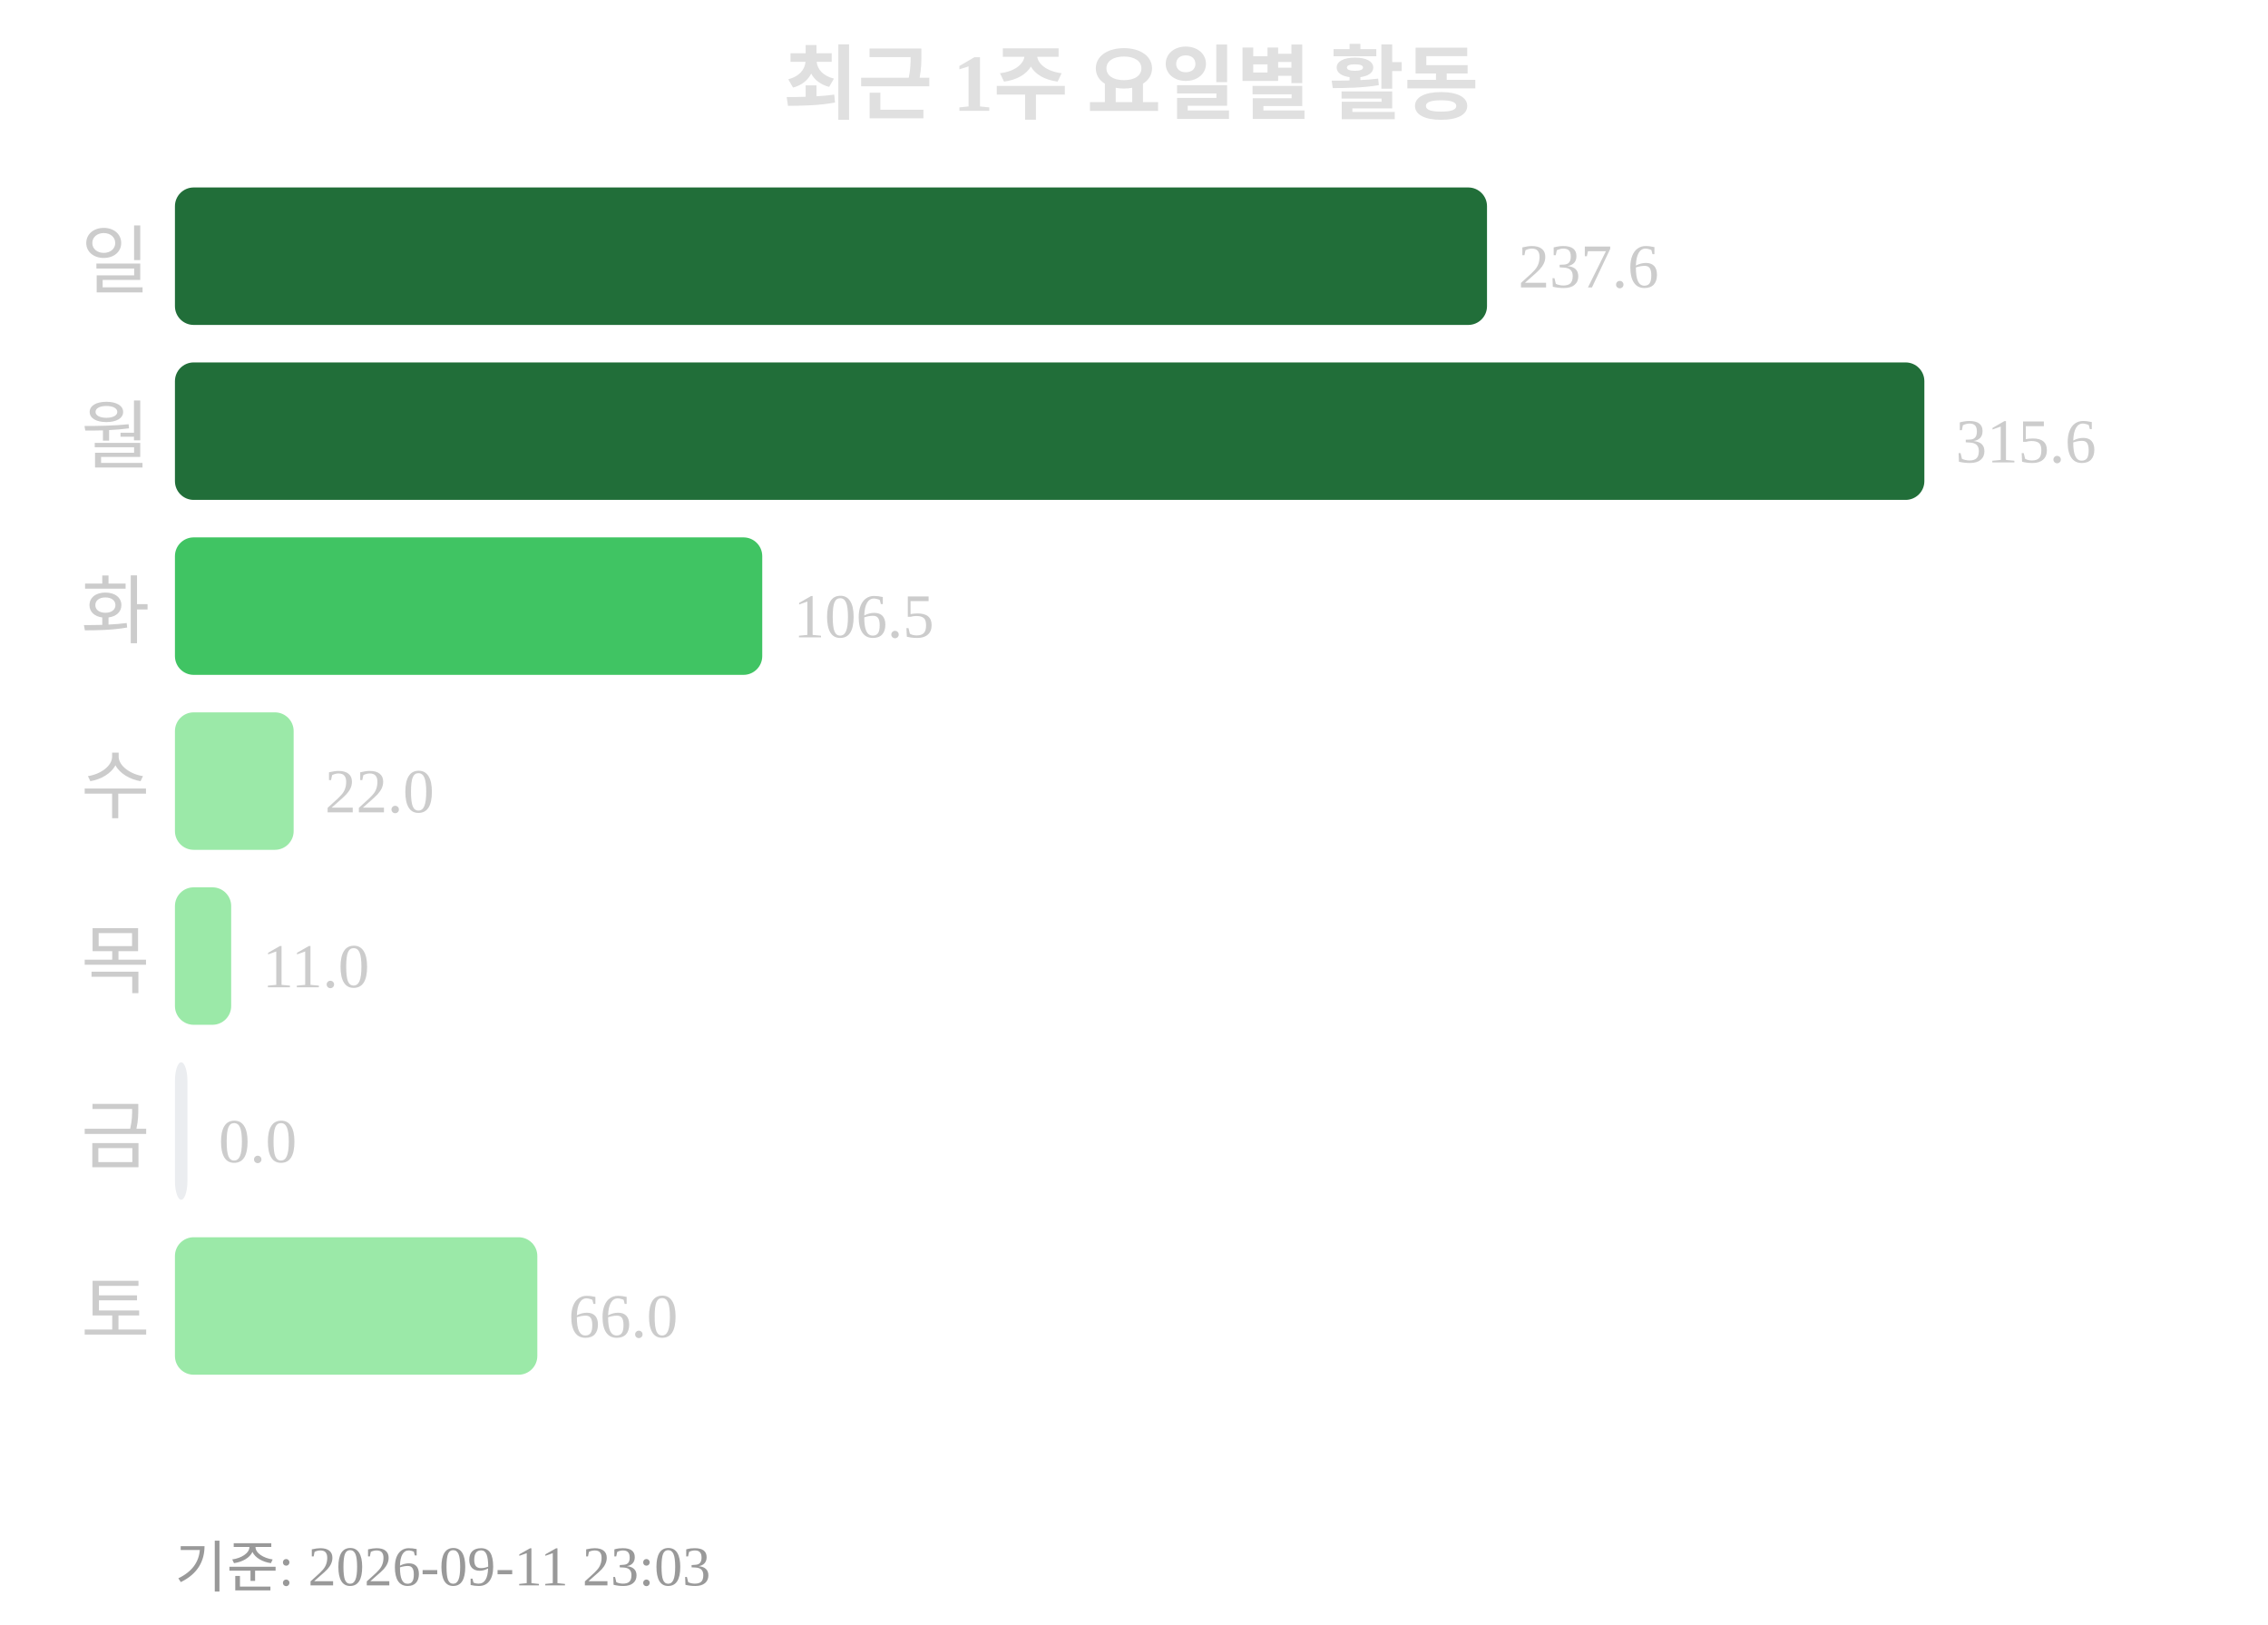
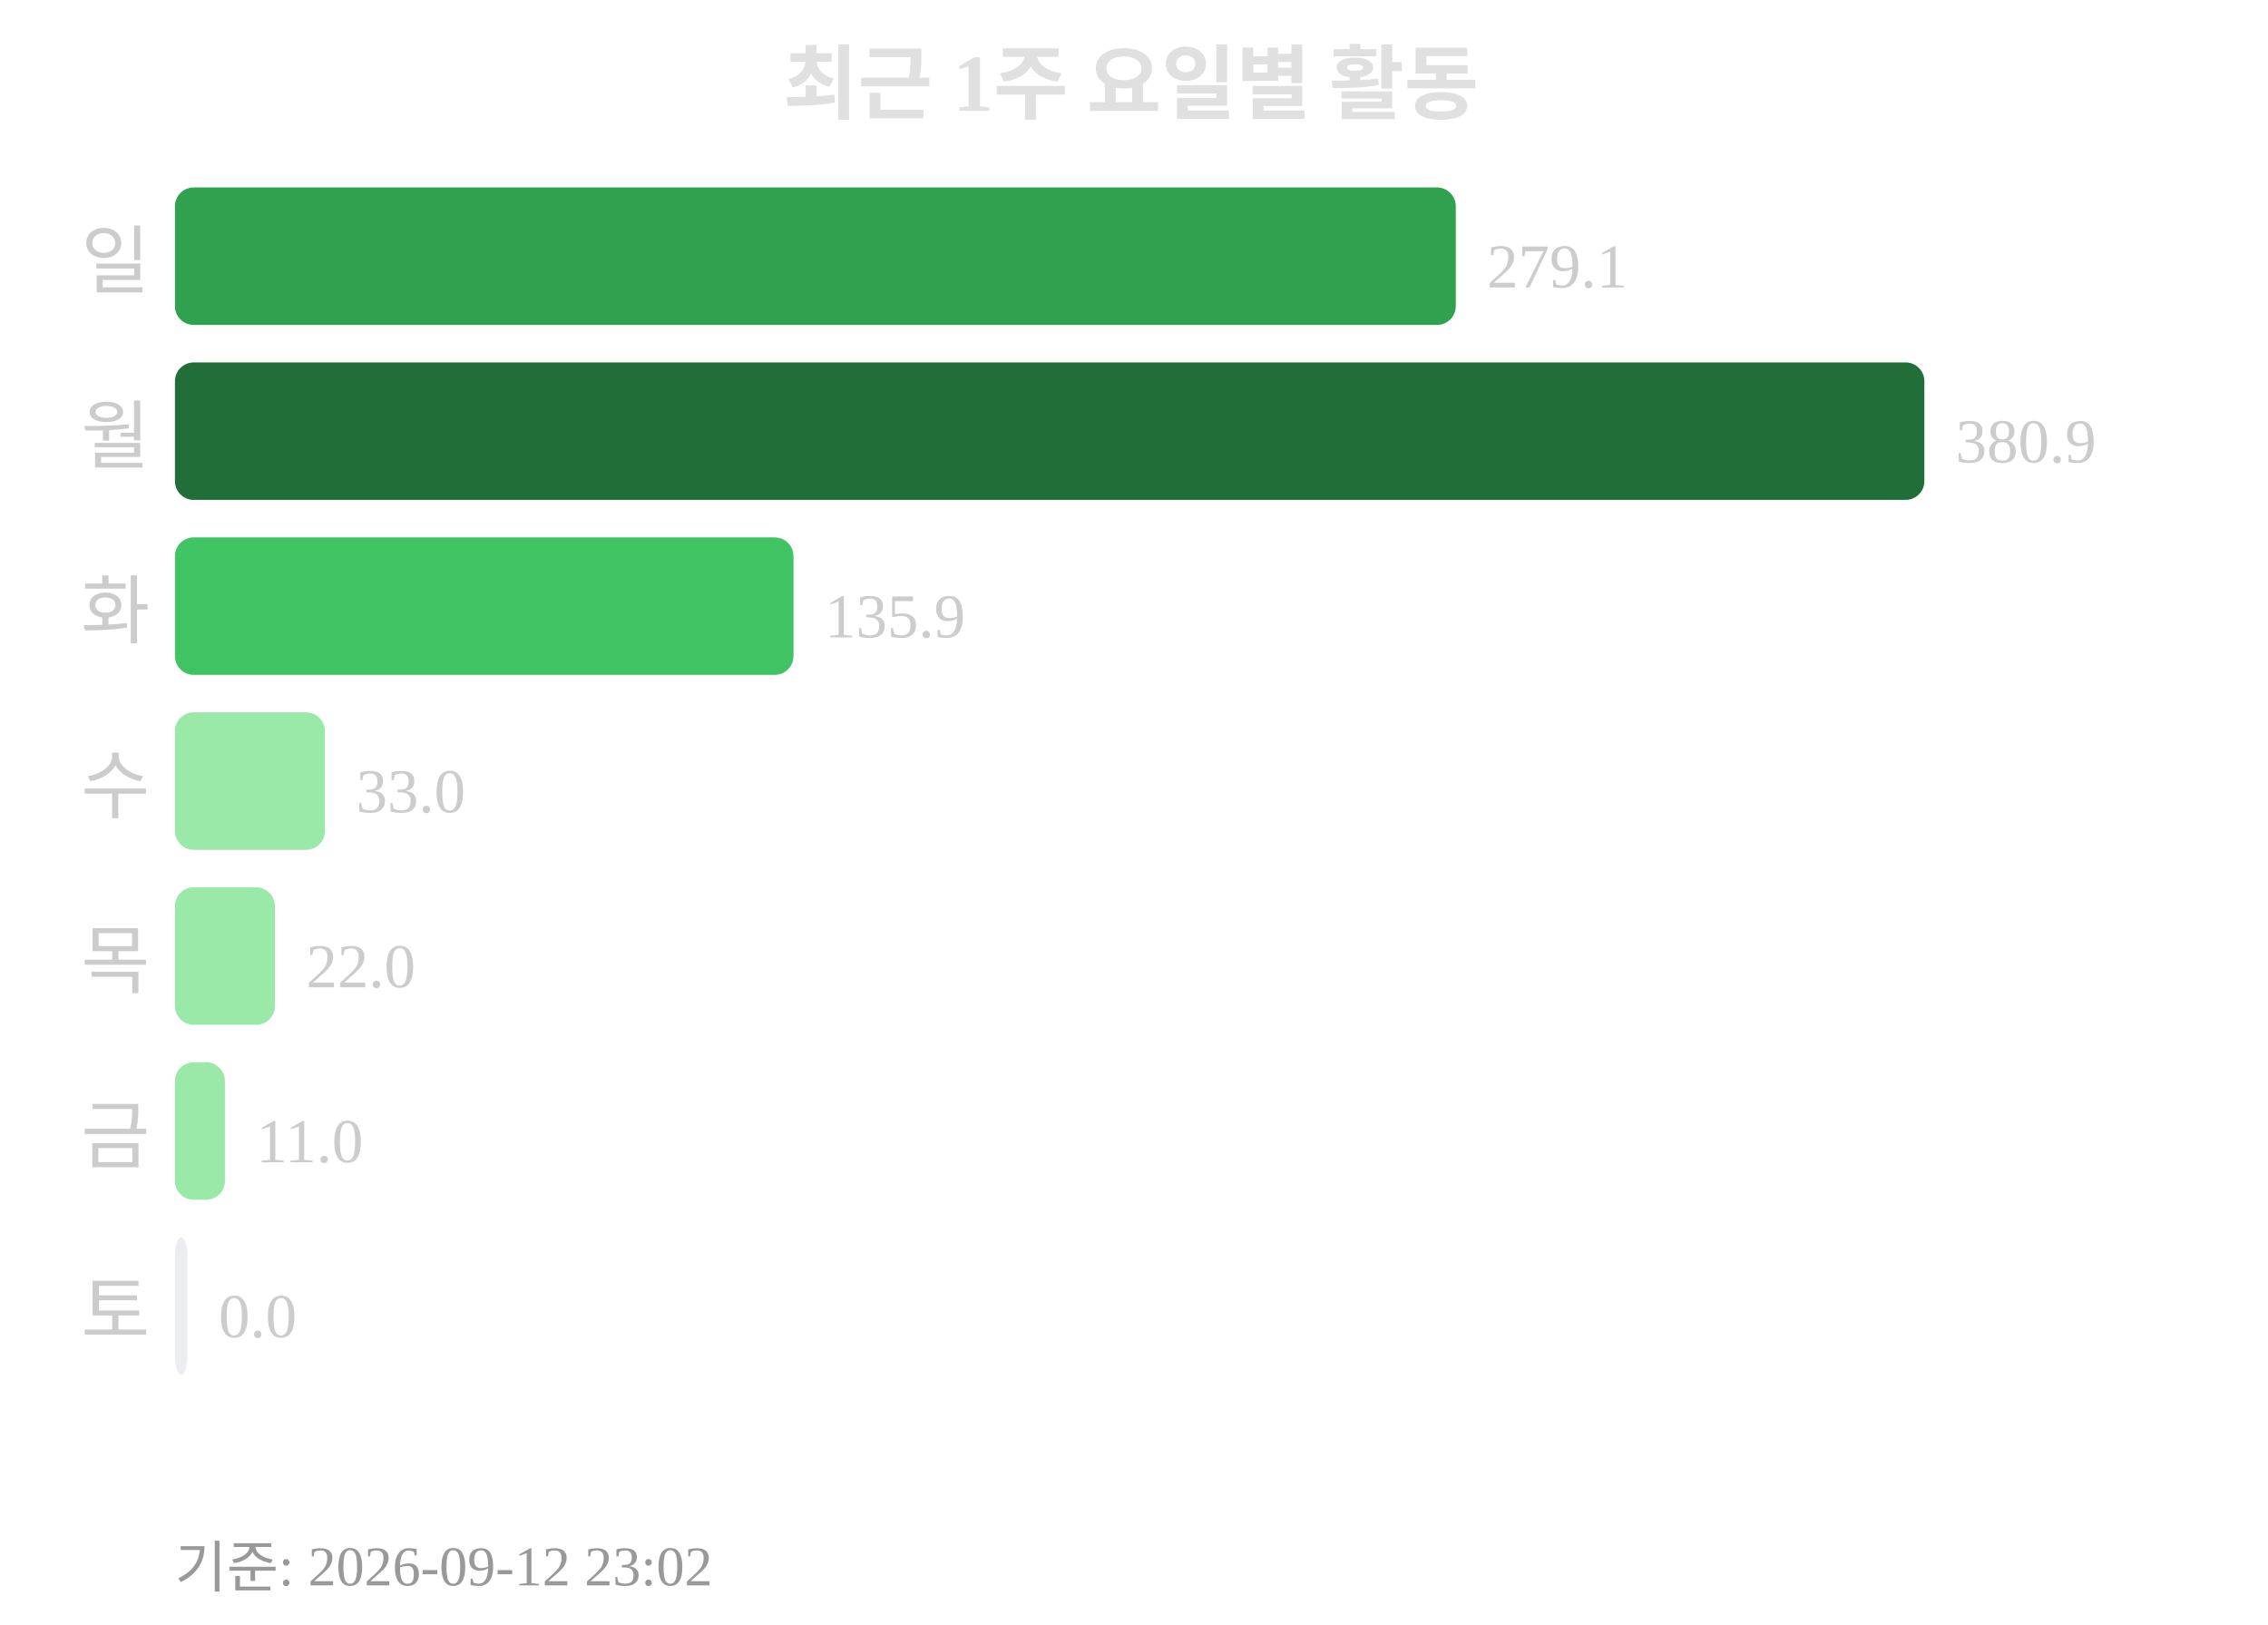
<svg xmlns="http://www.w3.org/2000/svg" width="363" height="260">
  <text x="181" y="18" text-anchor="middle" font-size="13" font-weight="bold" fill="#e0e0e0">최근 1주 요일별 활동</text>
  <text x="24" y="46" text-anchor="end" font-size="12" fill="#cccccc">일</text>
-   <rect x="28" y="30" width="210" height="22" rx="3" fill="#216e39" />
-   <text x="243" y="46" font-size="10" fill="#cccccc">237.6</text>
+   <rect x="28" y="30" width="205" height="22" rx="3" fill="#30a14e" />
+   <text x="238" y="46" font-size="10" fill="#cccccc">279.1</text>
  <text x="24" y="74" text-anchor="end" font-size="12" fill="#cccccc">월</text>
  <rect x="28" y="58" width="280" height="22" rx="3" fill="#216e39" />
-   <text x="313" y="74" font-size="10" fill="#cccccc">315.6</text>
+   <text x="313" y="74" font-size="10" fill="#cccccc">380.9</text>
  <text x="24" y="102" text-anchor="end" font-size="12" fill="#cccccc">화</text>
-   <rect x="28" y="86" width="94" height="22" rx="3" fill="#40c463" />
-   <text x="127" y="102" font-size="10" fill="#cccccc">106.5</text>
+   <rect x="28" y="86" width="99" height="22" rx="3" fill="#40c463" />
+   <text x="132" y="102" font-size="10" fill="#cccccc">135.9</text>
  <text x="24" y="130" text-anchor="end" font-size="12" fill="#cccccc">수</text>
-   <rect x="28" y="114" width="19" height="22" rx="3" fill="#9be9a8" />
-   <text x="52" y="130" font-size="10" fill="#cccccc">22.0</text>
+   <rect x="28" y="114" width="24" height="22" rx="3" fill="#9be9a8" />
+   <text x="57" y="130" font-size="10" fill="#cccccc">33.0</text>
  <text x="24" y="158" text-anchor="end" font-size="12" fill="#cccccc">목</text>
-   <rect x="28" y="142" width="9" height="22" rx="3" fill="#9be9a8" />
-   <text x="42" y="158" font-size="10" fill="#cccccc">11.0</text>
+   <rect x="28" y="142" width="16" height="22" rx="3" fill="#9be9a8" />
+   <text x="49" y="158" font-size="10" fill="#cccccc">22.0</text>
  <text x="24" y="186" text-anchor="end" font-size="12" fill="#cccccc">금</text>
-   <rect x="28" y="170" width="2" height="22" rx="3" fill="#ebedf0" />
-   <text x="35" y="186" font-size="10" fill="#cccccc">0.0</text>
+   <rect x="28" y="170" width="8" height="22" rx="3" fill="#9be9a8" />
+   <text x="41" y="186" font-size="10" fill="#cccccc">11.0</text>
  <text x="24" y="214" text-anchor="end" font-size="12" fill="#cccccc">토</text>
-   <rect x="28" y="198" width="58" height="22" rx="3" fill="#9be9a8" />
-   <text x="91" y="214" font-size="10" fill="#cccccc">66.0</text>
-   <text x="28" y="254" font-size="9" fill="#999999">기준: 2026-09-11 23:03</text>
+   <rect x="28" y="198" width="2" height="22" rx="3" fill="#ebedf0" />
+   <text x="35" y="214" font-size="10" fill="#cccccc">0.0</text>
+   <text x="28" y="254" font-size="9" fill="#999999">기준: 2026-09-12 23:02</text>
</svg>
